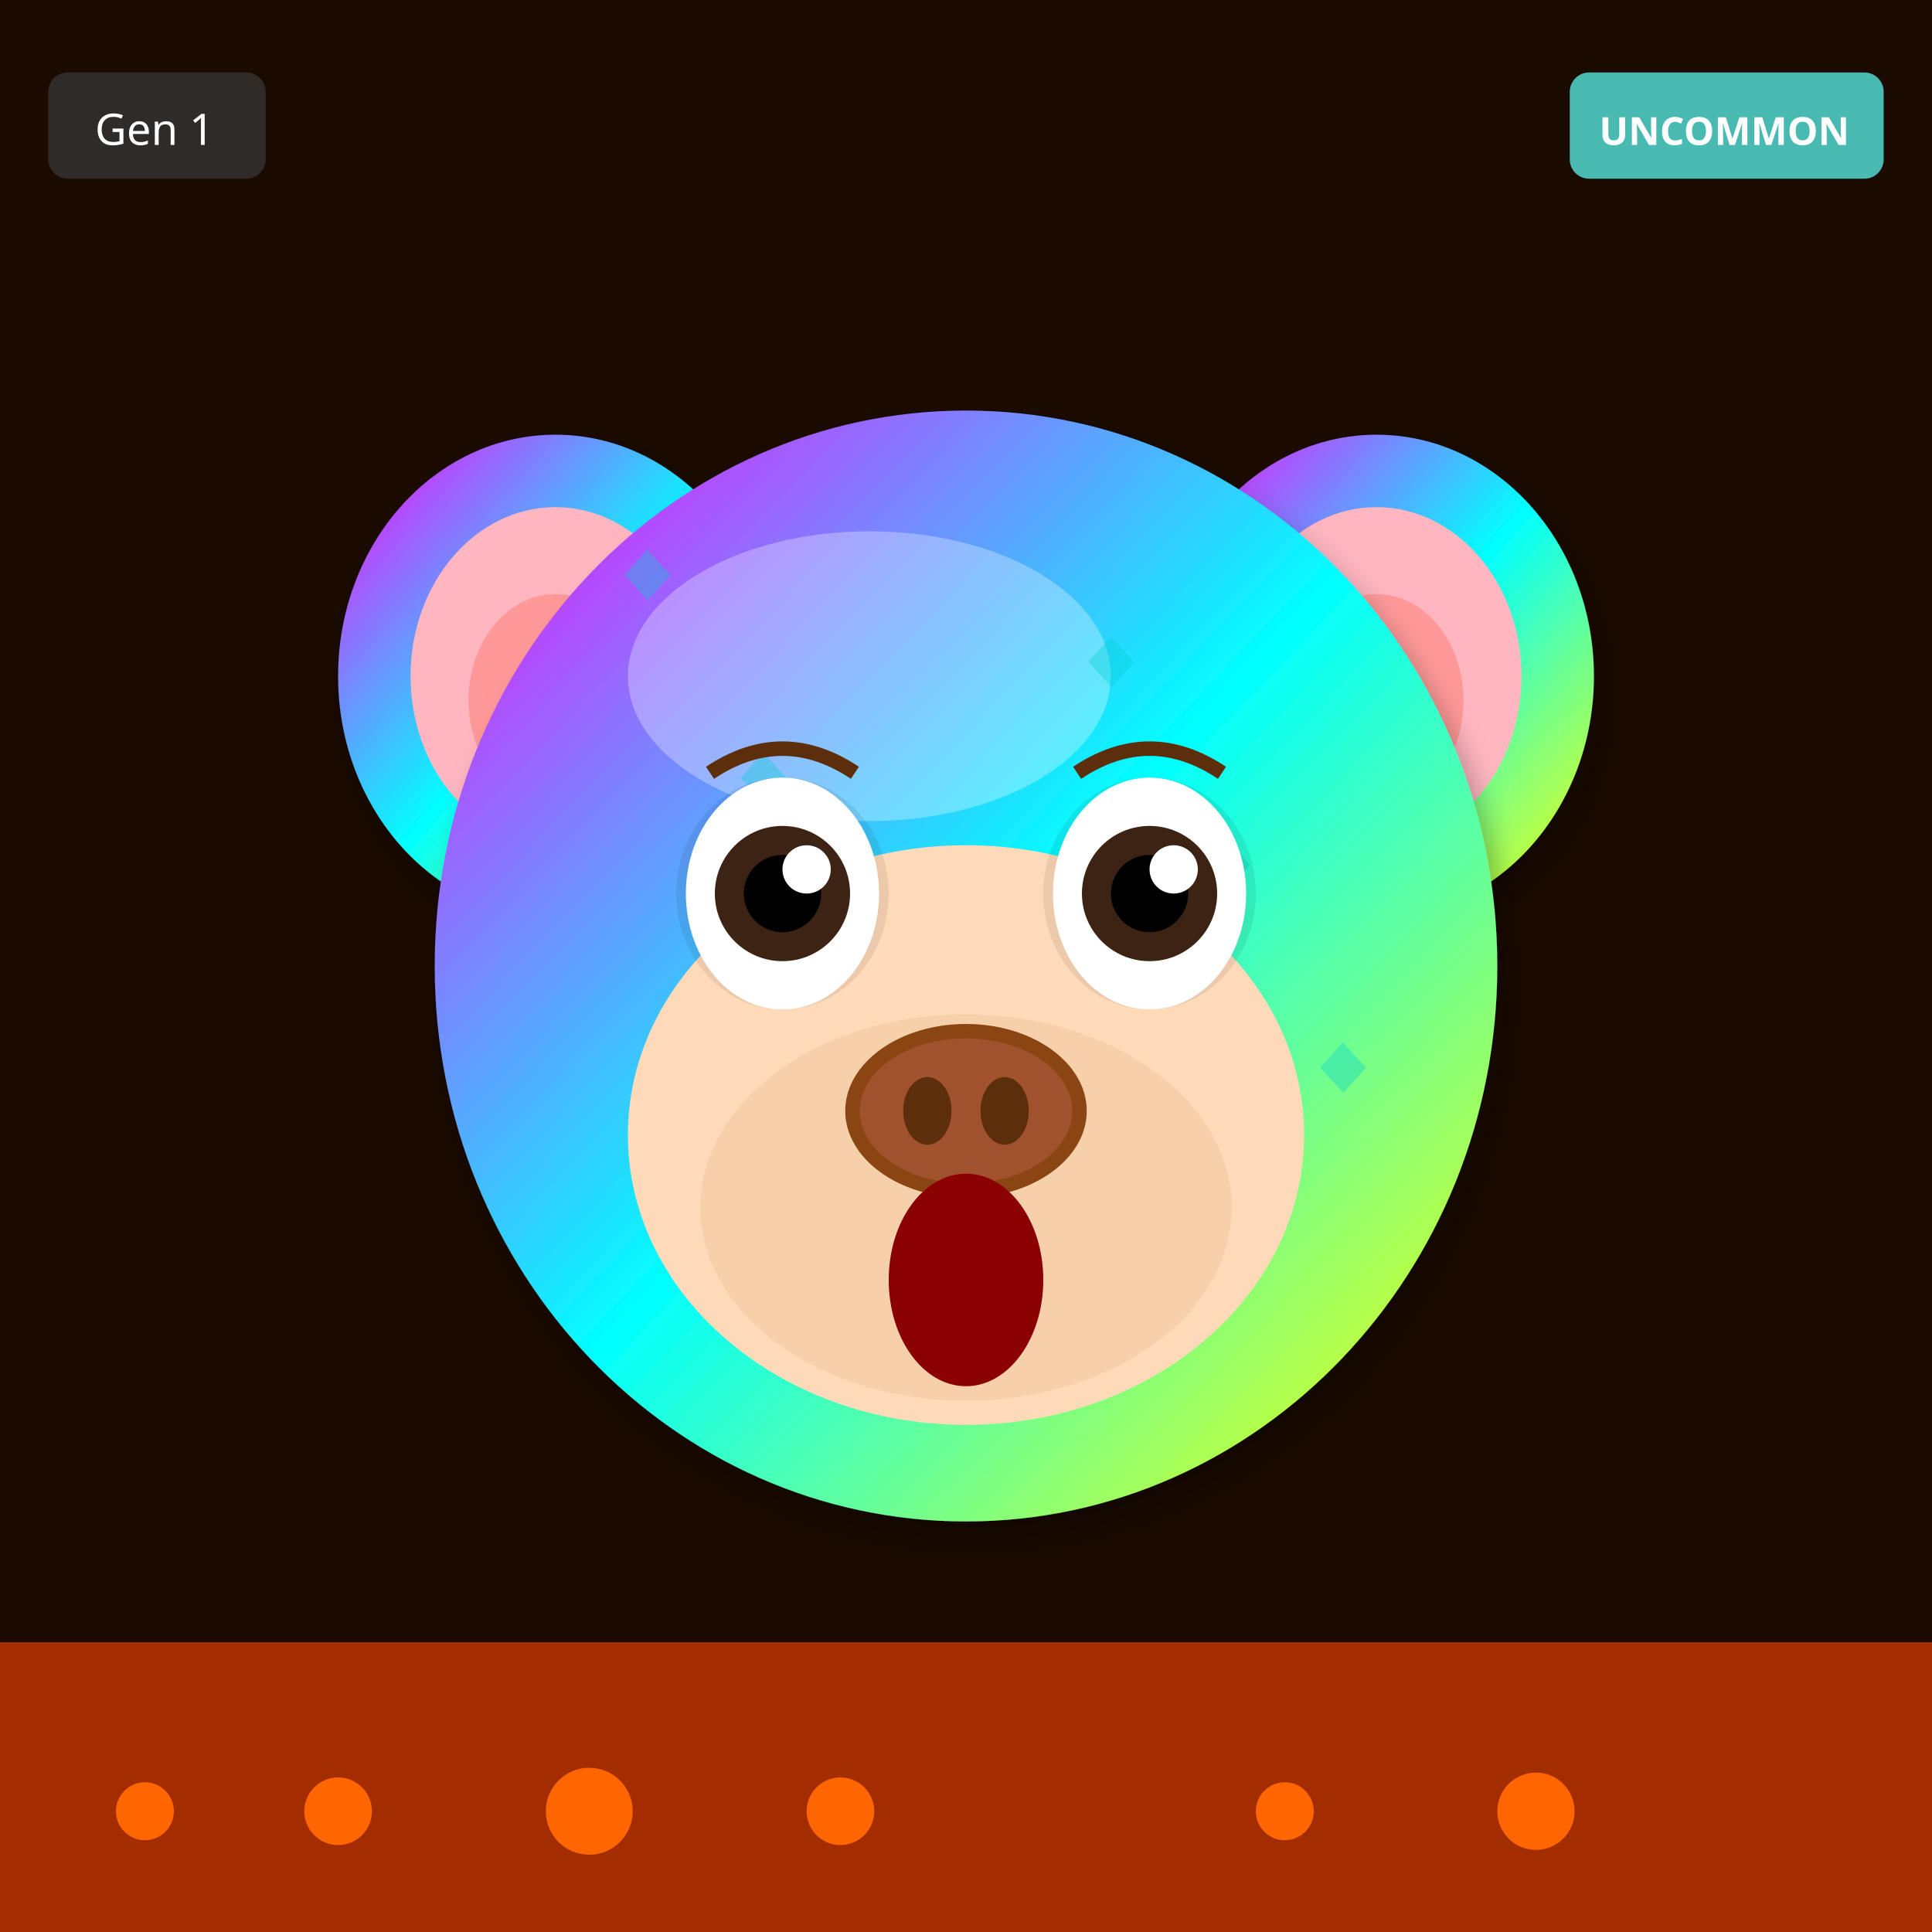
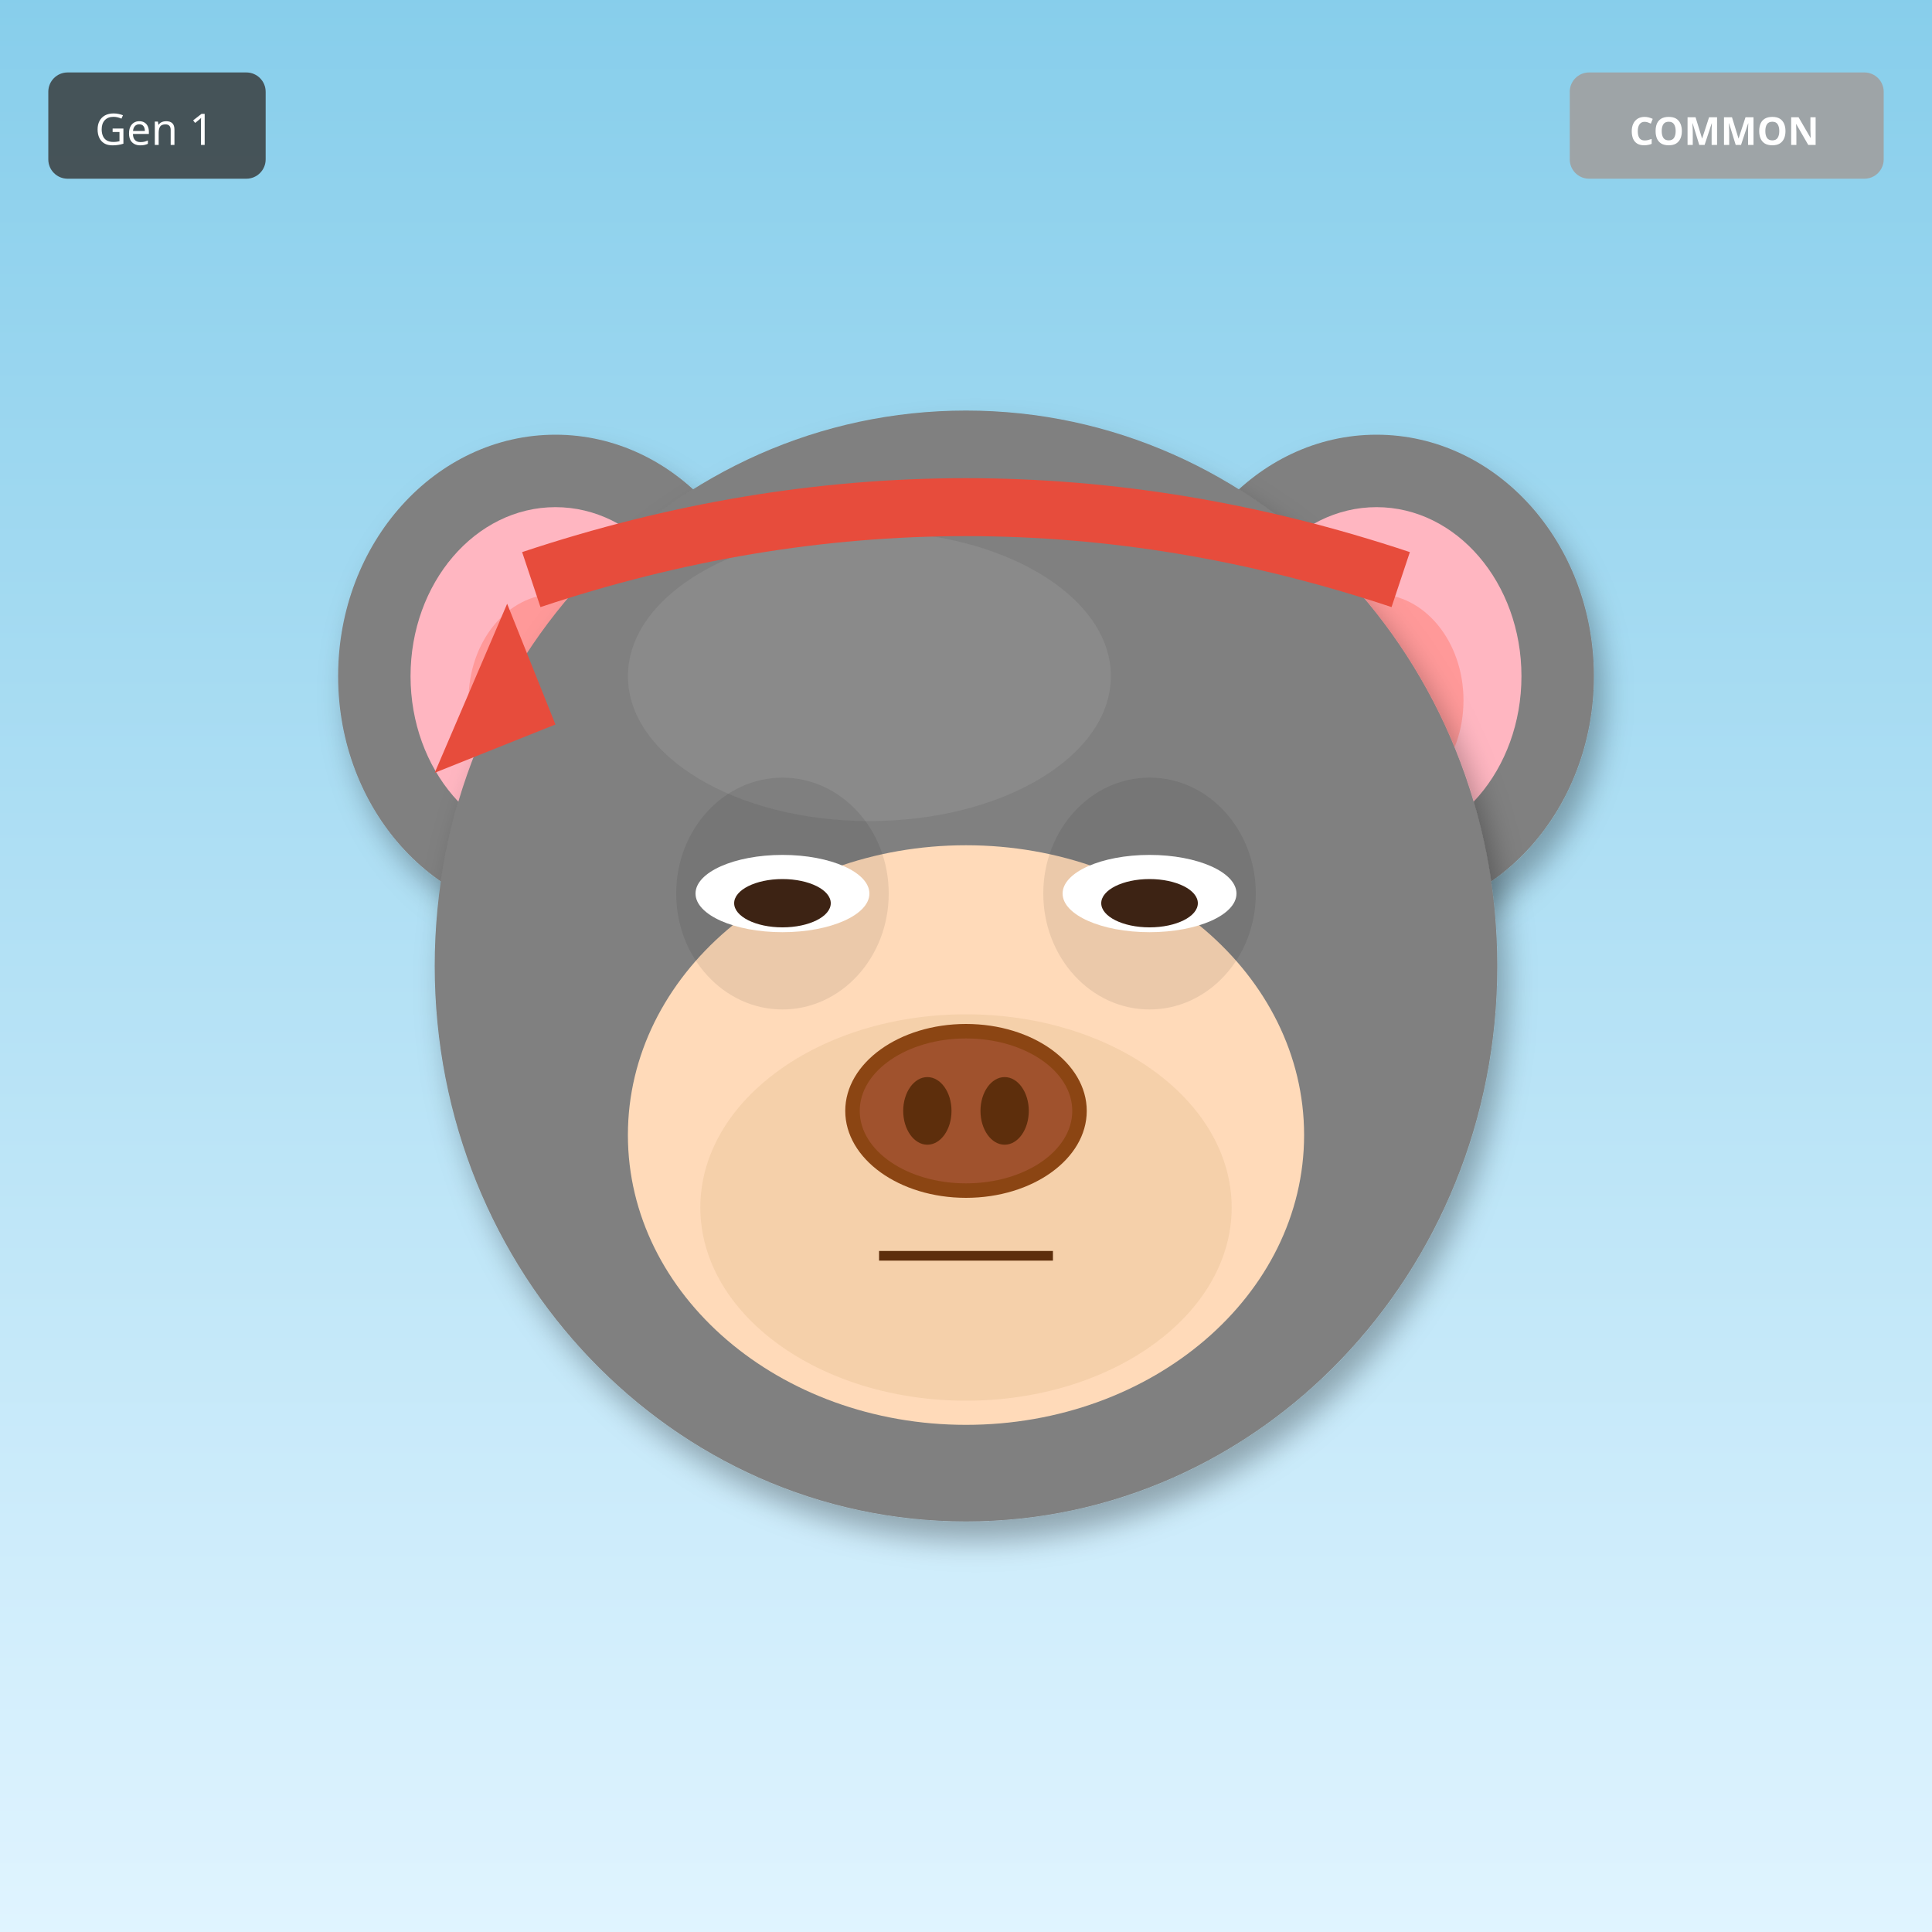
<svg xmlns="http://www.w3.org/2000/svg" width="400" height="400" viewBox="0 0 400 400">
  <defs>
    <filter id="shadow" x="-20%" y="-20%" width="140%" height="140%">
      <feDropShadow dx="2" dy="4" stdDeviation="3" flood-opacity="0.3" />
    </filter>
    <filter id="glow" x="-50%" y="-50%" width="200%" height="200%">
      <feGaussianBlur stdDeviation="8" result="blur" />
      <feMerge>
        <feMergeNode in="blur" />
        <feMergeNode in="SourceGraphic" />
      </feMerge>
    </filter>
    <linearGradient id="rainbow-body" x1="0%" y1="0%" x2="100%" y2="100%">
      <stop offset="0%" stop-color="#FF6B6B" />
      <stop offset="25%" stop-color="#FFE66D" />
      <stop offset="50%" stop-color="#4ECDC4" />
      <stop offset="75%" stop-color="#45B7D1" />
      <stop offset="100%" stop-color="#DDA0DD" />
    </linearGradient>
    <radialGradient id="galaxy-body" cx="30%" cy="30%">
      <stop offset="0%" stop-color="#E6E6FA" />
      <stop offset="50%" stop-color="#9370DB" />
      <stop offset="100%" stop-color="#1A0033" />
    </radialGradient>
    <linearGradient id="holo-body" x1="0%" y1="0%" x2="100%" y2="100%">
      <stop offset="0%" stop-color="#FF00FF" />
      <stop offset="50%" stop-color="#00FFFF" />
      <stop offset="100%" stop-color="#FFFF00" />
    </linearGradient>
    <linearGradient id="sky-gradient" x1="0%" y1="0%" x2="0%" y2="100%">
      <stop offset="0%" stop-color="#87CEEB" />
      <stop offset="100%" stop-color="#E0F4FF" />
    </linearGradient>
    <linearGradient id="grass-gradient" x1="0%" y1="0%" x2="0%" y2="100%">
      <stop offset="0%" stop-color="#90EE90" />
      <stop offset="100%" stop-color="#228B22" />
    </linearGradient>
    <linearGradient id="sunset-gradient" x1="0%" y1="0%" x2="0%" y2="100%">
      <stop offset="0%" stop-color="#FF6B6B" />
      <stop offset="50%" stop-color="#FFE66D" />
      <stop offset="100%" stop-color="#4ECDC4" />
    </linearGradient>
    <linearGradient id="aurora-gradient" x1="0%" y1="0%" x2="100%" y2="100%">
      <stop offset="0%" stop-color="#0D1B2A" />
      <stop offset="30%" stop-color="#00FF7F" />
      <stop offset="70%" stop-color="#FF00FF" />
      <stop offset="100%" stop-color="#0D1B2A" />
    </linearGradient>
    <radialGradient id="multiverse-gradient" cx="50%" cy="50%">
      <stop offset="0%" stop-color="#FFD700" />
      <stop offset="40%" stop-color="#FF00FF" />
      <stop offset="70%" stop-color="#00FFFF" />
      <stop offset="100%" stop-color="#000" />
    </radialGradient>
    <linearGradient id="rift-gradient" x1="0%" y1="0%" x2="100%" y2="100%">
      <stop offset="0%" stop-color="#000" />
      <stop offset="30%" stop-color="#9400D3" />
      <stop offset="50%" stop-color="#00FFFF" />
      <stop offset="70%" stop-color="#9400D3" />
      <stop offset="100%" stop-color="#000" />
    </linearGradient>
    <linearGradient id="heaven-gradient" x1="0%" y1="0%" x2="0%" y2="100%">
      <stop offset="0%" stop-color="#FFF" />
      <stop offset="50%" stop-color="#FFD700" stop-opacity="0.3" />
      <stop offset="100%" stop-color="#F0F8FF" />
    </linearGradient>
    <clipPath id="head-clip">
      <ellipse cx="200" cy="200" rx="110" ry="115" />
    </clipPath>
  </defs>
-   <rect width="400" height="400" fill="#1A0A00" />
-   <rect x="0" y="340" width="400" height="60" fill="#FF4500" opacity="0.6" />
-   <circle cx="30" cy="375" r="6" fill="#FF6600" />
-   <circle cx="174" cy="375" r="7" fill="#FF6600" />
-   <circle cx="318" cy="375" r="8" fill="#FF6600" />
-   <circle cx="122" cy="375" r="9" fill="#FF6600" />
-   <circle cx="266" cy="375" r="6" fill="#FF6600" />
-   <circle cx="70" cy="375" r="7" fill="#FF6600" />
-   <ellipse cx="115" cy="140" rx="45" ry="50" fill="url(#holo-body)" filter="url(#shadow)" />
+   <rect width="400" height="400" fill="url(#sky-gradient)" />
+   <ellipse cx="115" cy="140" rx="45" ry="50" fill="#808080" filter="url(#shadow)" />
  <ellipse cx="115" cy="140" rx="30" ry="35" fill="#FFB6C1" />
  <ellipse cx="115" cy="145" rx="18" ry="22" fill="#FF9999" />
-   <ellipse cx="285" cy="140" rx="45" ry="50" fill="url(#holo-body)" filter="url(#shadow)" />
+   <ellipse cx="285" cy="140" rx="45" ry="50" fill="#808080" filter="url(#shadow)" />
  <ellipse cx="285" cy="140" rx="30" ry="35" fill="#FFB6C1" />
  <ellipse cx="285" cy="145" rx="18" ry="22" fill="#FF9999" />
-   <ellipse cx="200" cy="200" rx="110" ry="115" fill="url(#holo-body)" filter="url(#shadow)" />
-   <ellipse cx="180" cy="140" rx="50" ry="30" fill="#FFFFFF" opacity="0.3" />
-   <g clip-path="url(#head-clip)">
-     <text x="125" y="125" font-size="18" fill="#00CED1" opacity="0.35">◆</text>
-     <text x="149" y="167" font-size="18" fill="#00CED1" opacity="0.35">◆</text>
-     <text x="173" y="209" font-size="18" fill="#00CED1" opacity="0.35">◆</text>
-     <text x="197" y="251" font-size="18" fill="#00CED1" opacity="0.35">◆</text>
-     <text x="221" y="143" font-size="18" fill="#00CED1" opacity="0.35">◆</text>
-     <text x="245" y="185" font-size="18" fill="#00CED1" opacity="0.35">◆</text>
-     <text x="269" y="227" font-size="18" fill="#00CED1" opacity="0.35">◆</text>
-     <text x="143" y="269" font-size="18" fill="#00CED1" opacity="0.35">◆</text>
-   </g>
+   <ellipse cx="200" cy="200" rx="110" ry="115" fill="#808080" filter="url(#shadow)" />
+   <ellipse cx="180" cy="140" rx="50" ry="30" fill="#A0A0A0" opacity="0.3" />
  <ellipse cx="200" cy="235" rx="70" ry="60" fill="#FFDAB9" />
  <ellipse cx="200" cy="250" rx="55" ry="40" fill="#DEB887" opacity="0.3" />
  <ellipse cx="162" cy="185" rx="22" ry="24" fill="#000" opacity="0.08" />
  <ellipse cx="238" cy="185" rx="22" ry="24" fill="#000" opacity="0.08" />
-   <ellipse cx="162" cy="185" rx="20" ry="24" fill="white" />
-   <circle cx="162" cy="185" r="14" fill="#3D2314" />
-   <circle cx="162" cy="185" r="8" fill="#000" />
-   <circle cx="167" cy="180" r="5" fill="white" />
-   <ellipse cx="238" cy="185" rx="20" ry="24" fill="white" />
-   <circle cx="238" cy="185" r="14" fill="#3D2314" />
-   <circle cx="238" cy="185" r="8" fill="#000" />
-   <circle cx="243" cy="180" r="5" fill="white" />
+   <ellipse cx="162" cy="185" rx="18" ry="8" fill="white" />
+   <ellipse cx="162" cy="187" rx="10" ry="5" fill="#3D2314" />
+   <ellipse cx="238" cy="185" rx="18" ry="8" fill="white" />
+   <ellipse cx="238" cy="187" rx="10" ry="5" fill="#3D2314" />
  <g>
    <ellipse cx="200" cy="230" rx="25" ry="18" fill="#8B4513" />
    <ellipse cx="200" cy="230" rx="22" ry="15" fill="#A0522D" />
    <ellipse cx="192" cy="230" rx="5" ry="7" fill="#5D2E0C" />
    <ellipse cx="208" cy="230" rx="5" ry="7" fill="#5D2E0C" />
  </g>
-   <ellipse cx="200" cy="265" rx="16" ry="22" fill="#8B0000" />
-   <path d="M147 160 Q162 150 177 160" stroke="#5D2E0C" stroke-width="3" fill="none" />
-   <path d="M223 160 Q238 150 253 160" stroke="#5D2E0C" stroke-width="3" fill="none" />
+   <line x1="182" y1="260" x2="218" y2="260" stroke="#5D2E0C" stroke-width="2" />
+   <path d="M110 120 Q200 90 290 120" stroke="#E74C3C" stroke-width="12" fill="none" />
+   <polygon points="105,125 90,160 115,150" fill="#E74C3C" />
  <g transform="translate(325, 15)">
-     <rect width="65" height="22" rx="4" fill="#4ECDC4" opacity="0.9" />
-     <text x="32" y="15" font-size="8" fill="#FFF" text-anchor="middle" font-family="sans-serif" font-weight="bold">UNCOMMON</text>
+     <rect width="65" height="22" rx="4" fill="#A0A0A0" opacity="0.9" />
+     <text x="32" y="15" font-size="8" fill="#FFF" text-anchor="middle" font-family="sans-serif" font-weight="bold">COMMON</text>
  </g>
  <g transform="translate(10, 15)">
    <rect width="45" height="22" rx="4" fill="#333" opacity="0.8" />
    <text x="22" y="15" font-size="9" fill="#FFF" text-anchor="middle" font-family="sans-serif">Gen 1</text>
  </g>
</svg>
